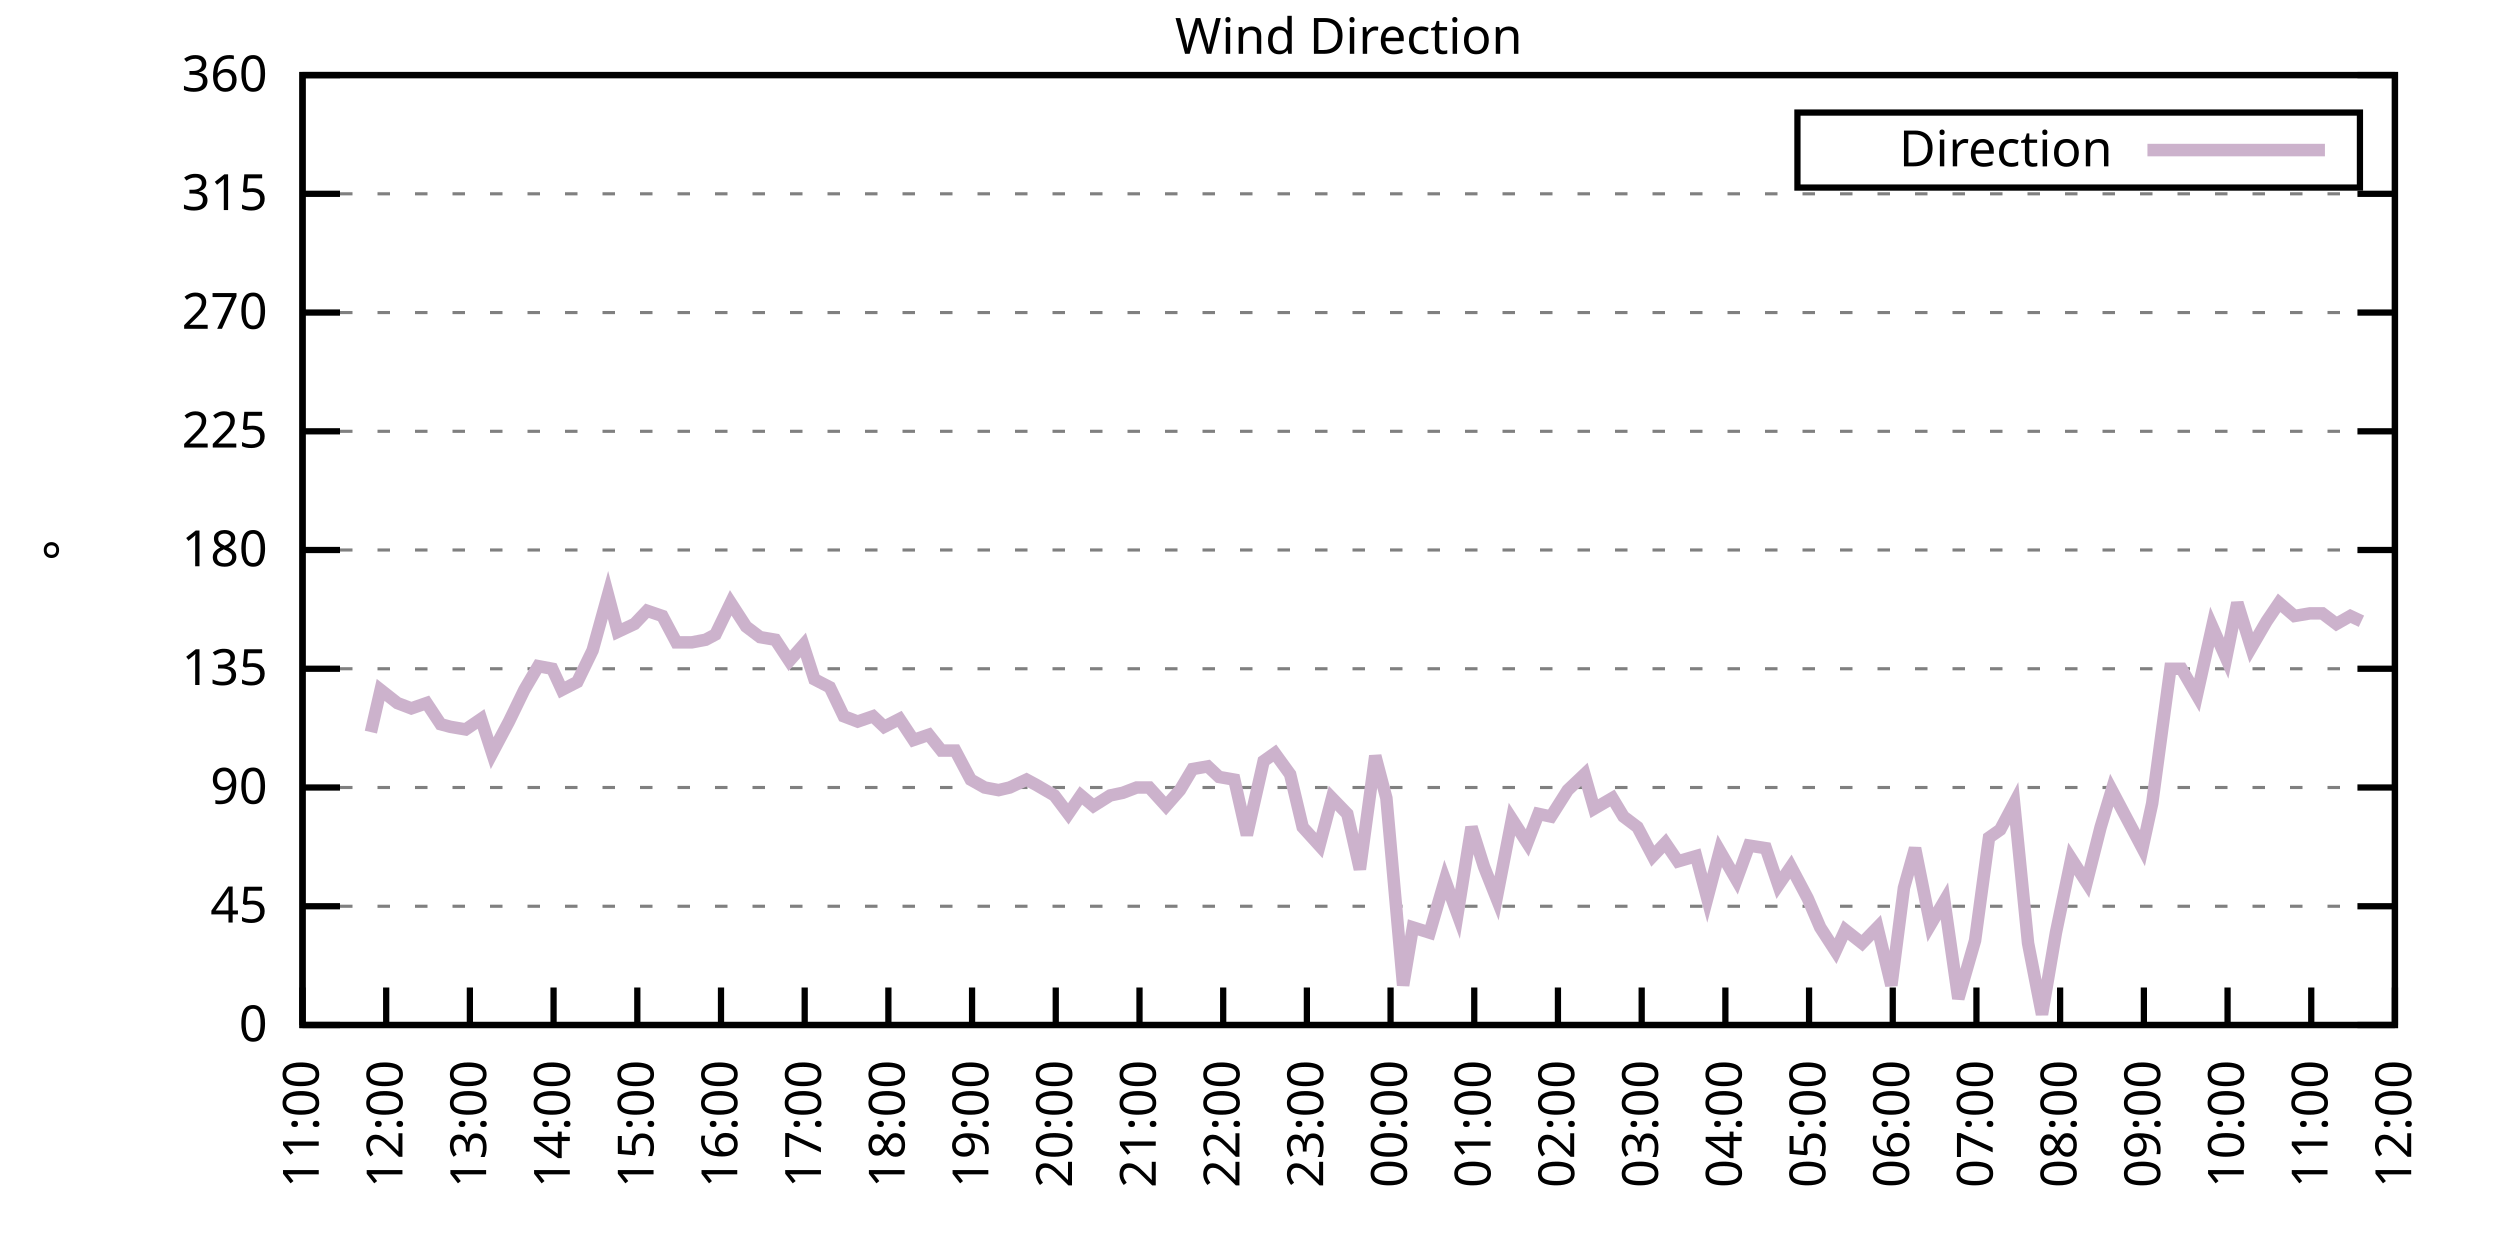
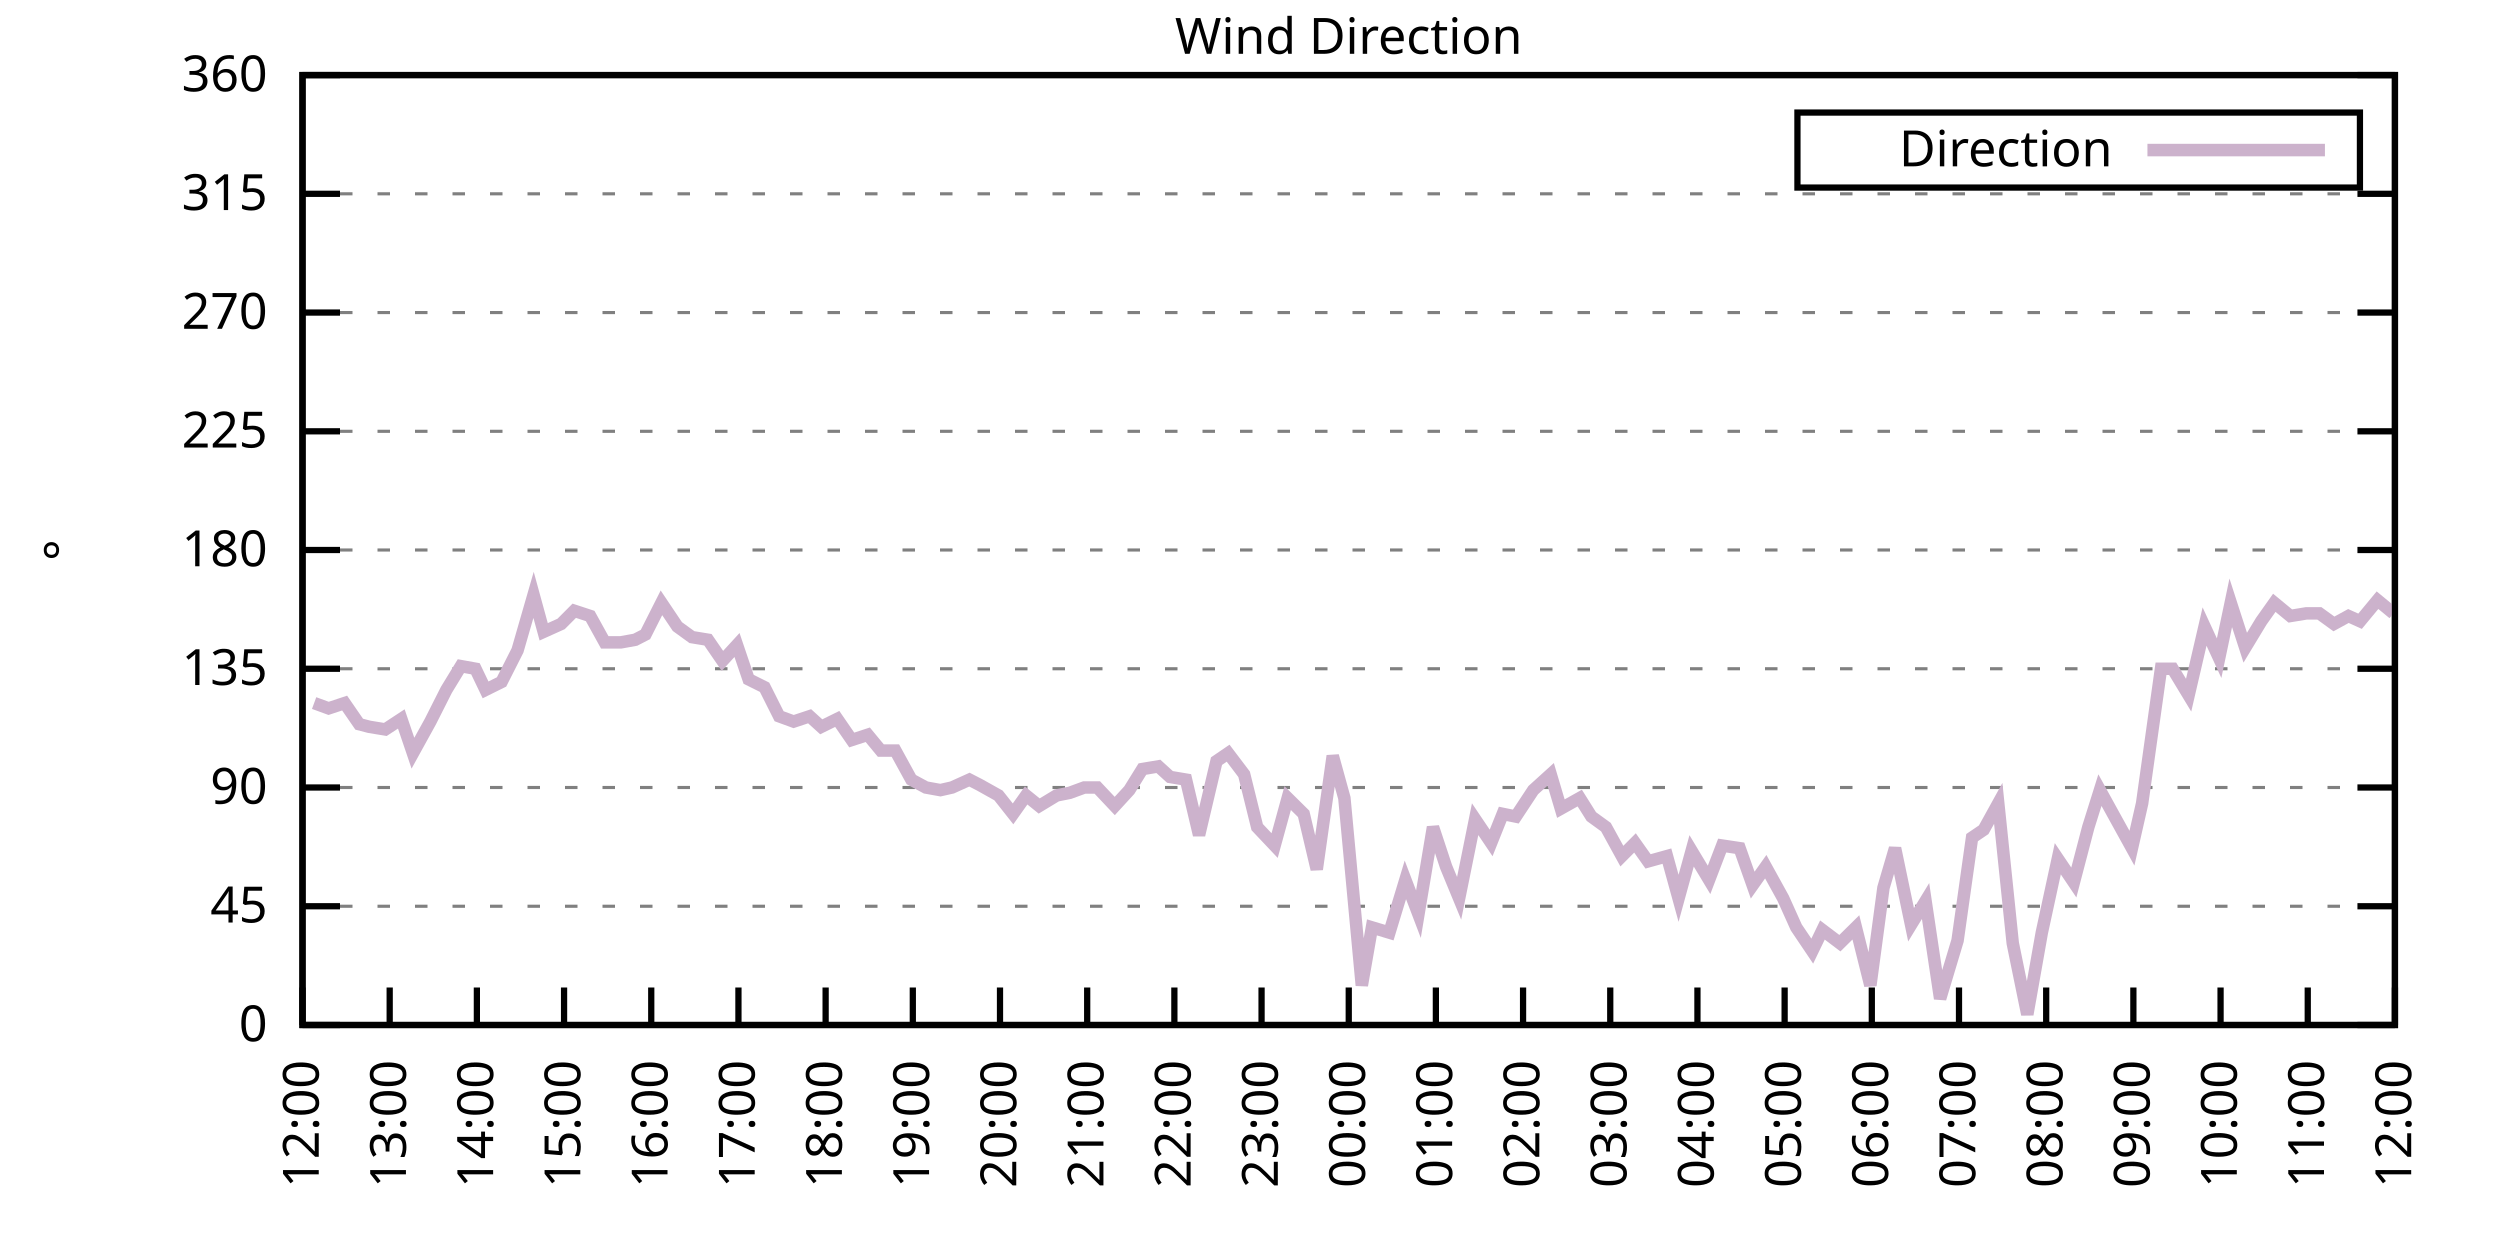
<svg xmlns="http://www.w3.org/2000/svg" xmlns:xlink="http://www.w3.org/1999/xlink" width="400" height="200" viewBox="0 0 400 200">
  <g id="gnuplot_canvas">
    <rect x="0" y="0" width="400" height="200" fill="none" />
    <defs>
      <circle id="gpDot" r="0.5" stroke-width="0.5" stroke="currentColor" />
      <path id="gpPt0" stroke-width="0.333" stroke="currentColor" d="M-1,0 h2 M0,-1 v2" />
      <path id="gpPt1" stroke-width="0.333" stroke="currentColor" d="M-1,-1 L1,1 M1,-1 L-1,1" />
      <path id="gpPt2" stroke-width="0.333" stroke="currentColor" d="M-1,0 L1,0 M0,-1 L0,1 M-1,-1 L1,1 M-1,1 L1,-1" />
      <rect id="gpPt3" stroke-width="0.333" stroke="currentColor" x="-1" y="-1" width="2" height="2" />
      <rect id="gpPt4" stroke-width="0.333" stroke="currentColor" fill="currentColor" x="-1" y="-1" width="2" height="2" />
      <circle id="gpPt5" stroke-width="0.333" stroke="currentColor" cx="0" cy="0" r="1" />
      <use xlink:href="#gpPt5" id="gpPt6" fill="currentColor" stroke="none" />
      <path id="gpPt7" stroke-width="0.333" stroke="currentColor" d="M0,-1.33 L-1.33,0.67 L1.33,0.67 z" />
      <use xlink:href="#gpPt7" id="gpPt8" fill="currentColor" stroke="none" />
      <use xlink:href="#gpPt7" id="gpPt9" stroke="currentColor" transform="rotate(180)" />
      <use xlink:href="#gpPt9" id="gpPt10" fill="currentColor" stroke="none" />
      <use xlink:href="#gpPt3" id="gpPt11" stroke="currentColor" transform="rotate(45)" />
      <use xlink:href="#gpPt11" id="gpPt12" fill="currentColor" stroke="none" />
      <path id="gpPt13" stroke-width="0.333" stroke="currentColor" d="M0,1.330 L1.265,0.411 L0.782,-1.067 L-0.782,-1.076 L-1.265,0.411 z" />
      <use xlink:href="#gpPt13" id="gpPt14" fill="currentColor" stroke="none" />
      <filter id="textbox" filterUnits="objectBoundingBox" x="0" y="0" height="1" width="1">
        <feFlood flood-color="white" flood-opacity="1" result="bgnd" />
        <feComposite in="SourceGraphic" in2="bgnd" operator="atop" />
      </filter>
      <filter id="greybox" filterUnits="objectBoundingBox" x="0" y="0" height="1" width="1">
        <feFlood flood-color="lightgrey" flood-opacity="1" result="grey" />
        <feComposite in="SourceGraphic" in2="grey" operator="atop" />
      </filter>
    </defs>
    <g fill="none" color="white" stroke="currentColor" stroke-width="1.00" stroke-linecap="butt" stroke-linejoin="miter">
</g>
    <g fill="none" color="black" stroke="currentColor" stroke-width="1.00" stroke-linecap="butt" stroke-linejoin="miter">
      <g stroke="none" shape-rendering="crispEdges">
        <polygon fill="rgb(255, 255, 255)" points="48.40,164.00 383.18,164.00 383.18,12.02 48.40,12.02 " />
      </g>
    </g>
    <g fill="none" color="black" stroke="currentColor" stroke-width="1.00" stroke-linecap="butt" stroke-linejoin="miter">
</g>
    <g fill="none" color="black" stroke="black" stroke-width="0.50" stroke-linecap="butt" stroke-linejoin="miter">
</g>
    <g fill="none" color="gray" stroke="currentColor" stroke-width="0.50" stroke-linecap="butt" stroke-linejoin="miter">
      <path stroke="gray" stroke-dasharray="2,4" class="gridline" d="M48.40,164.00 L383.19,164.00  " />
    </g>
    <g fill="none" color="gray" stroke="gray" stroke-width="1.00" stroke-linecap="butt" stroke-linejoin="miter">
</g>
    <g fill="none" color="black" stroke="currentColor" stroke-width="1.00" stroke-linecap="butt" stroke-linejoin="miter">
      <path stroke="black" d="M48.40,164.00 L54.40,164.00 M383.19,164.00 L377.19,164.00  " />
      <g transform="translate(42.80,166.60)" stroke="none" fill="black" font-family="Sans" font-size="8.00" text-anchor="end">
        <text>
          <tspan font-family="Sans"> 0</tspan>
        </text>
      </g>
    </g>
    <g fill="none" color="black" stroke="currentColor" stroke-width="1.00" stroke-linecap="butt" stroke-linejoin="miter">
</g>
    <g fill="none" color="black" stroke="black" stroke-width="0.50" stroke-linecap="butt" stroke-linejoin="miter">
</g>
    <g fill="none" color="gray" stroke="currentColor" stroke-width="0.50" stroke-linecap="butt" stroke-linejoin="miter">
      <path stroke="gray" stroke-dasharray="2,4" class="gridline" d="M48.40,145.00 L383.19,145.00  " />
    </g>
    <g fill="none" color="gray" stroke="gray" stroke-width="1.00" stroke-linecap="butt" stroke-linejoin="miter">
</g>
    <g fill="none" color="black" stroke="currentColor" stroke-width="1.00" stroke-linecap="butt" stroke-linejoin="miter">
      <path stroke="black" d="M48.40,145.00 L54.40,145.00 M383.19,145.00 L377.19,145.00  " />
      <g transform="translate(42.80,147.60)" stroke="none" fill="black" font-family="Sans" font-size="8.00" text-anchor="end">
        <text>
          <tspan font-family="Sans"> 45</tspan>
        </text>
      </g>
    </g>
    <g fill="none" color="black" stroke="currentColor" stroke-width="1.00" stroke-linecap="butt" stroke-linejoin="miter">
</g>
    <g fill="none" color="black" stroke="black" stroke-width="0.50" stroke-linecap="butt" stroke-linejoin="miter">
</g>
    <g fill="none" color="gray" stroke="currentColor" stroke-width="0.50" stroke-linecap="butt" stroke-linejoin="miter">
      <path stroke="gray" stroke-dasharray="2,4" class="gridline" d="M48.40,126.00 L383.19,126.00  " />
    </g>
    <g fill="none" color="gray" stroke="gray" stroke-width="1.00" stroke-linecap="butt" stroke-linejoin="miter">
</g>
    <g fill="none" color="black" stroke="currentColor" stroke-width="1.00" stroke-linecap="butt" stroke-linejoin="miter">
      <path stroke="black" d="M48.40,126.00 L54.40,126.00 M383.19,126.00 L377.19,126.00  " />
      <g transform="translate(42.80,128.60)" stroke="none" fill="black" font-family="Sans" font-size="8.00" text-anchor="end">
        <text>
          <tspan font-family="Sans"> 90</tspan>
        </text>
      </g>
    </g>
    <g fill="none" color="black" stroke="currentColor" stroke-width="1.00" stroke-linecap="butt" stroke-linejoin="miter">
</g>
    <g fill="none" color="black" stroke="black" stroke-width="0.50" stroke-linecap="butt" stroke-linejoin="miter">
</g>
    <g fill="none" color="gray" stroke="currentColor" stroke-width="0.50" stroke-linecap="butt" stroke-linejoin="miter">
      <path stroke="gray" stroke-dasharray="2,4" class="gridline" d="M48.40,107.00 L383.19,107.00  " />
    </g>
    <g fill="none" color="gray" stroke="gray" stroke-width="1.00" stroke-linecap="butt" stroke-linejoin="miter">
</g>
    <g fill="none" color="black" stroke="currentColor" stroke-width="1.00" stroke-linecap="butt" stroke-linejoin="miter">
      <path stroke="black" d="M48.40,107.00 L54.40,107.00 M383.19,107.00 L377.19,107.00  " />
      <g transform="translate(42.80,109.60)" stroke="none" fill="black" font-family="Sans" font-size="8.00" text-anchor="end">
        <text>
          <tspan font-family="Sans"> 135</tspan>
        </text>
      </g>
    </g>
    <g fill="none" color="black" stroke="currentColor" stroke-width="1.00" stroke-linecap="butt" stroke-linejoin="miter">
</g>
    <g fill="none" color="black" stroke="black" stroke-width="0.50" stroke-linecap="butt" stroke-linejoin="miter">
</g>
    <g fill="none" color="gray" stroke="currentColor" stroke-width="0.50" stroke-linecap="butt" stroke-linejoin="miter">
      <path stroke="gray" stroke-dasharray="2,4" class="gridline" d="M48.40,88.00 L383.19,88.00  " />
    </g>
    <g fill="none" color="gray" stroke="gray" stroke-width="1.00" stroke-linecap="butt" stroke-linejoin="miter">
</g>
    <g fill="none" color="black" stroke="currentColor" stroke-width="1.00" stroke-linecap="butt" stroke-linejoin="miter">
      <path stroke="black" d="M48.40,88.00 L54.40,88.00 M383.19,88.00 L377.19,88.00  " />
      <g transform="translate(42.80,90.60)" stroke="none" fill="black" font-family="Sans" font-size="8.00" text-anchor="end">
        <text>
          <tspan font-family="Sans"> 180</tspan>
        </text>
      </g>
    </g>
    <g fill="none" color="black" stroke="currentColor" stroke-width="1.00" stroke-linecap="butt" stroke-linejoin="miter">
</g>
    <g fill="none" color="black" stroke="black" stroke-width="0.50" stroke-linecap="butt" stroke-linejoin="miter">
</g>
    <g fill="none" color="gray" stroke="currentColor" stroke-width="0.50" stroke-linecap="butt" stroke-linejoin="miter">
      <path stroke="gray" stroke-dasharray="2,4" class="gridline" d="M48.40,69.01 L383.19,69.01  " />
    </g>
    <g fill="none" color="gray" stroke="gray" stroke-width="1.00" stroke-linecap="butt" stroke-linejoin="miter">
</g>
    <g fill="none" color="black" stroke="currentColor" stroke-width="1.00" stroke-linecap="butt" stroke-linejoin="miter">
      <path stroke="black" d="M48.40,69.01 L54.40,69.01 M383.19,69.01 L377.19,69.01  " />
      <g transform="translate(42.80,71.61)" stroke="none" fill="black" font-family="Sans" font-size="8.00" text-anchor="end">
        <text>
          <tspan font-family="Sans"> 225</tspan>
        </text>
      </g>
    </g>
    <g fill="none" color="black" stroke="currentColor" stroke-width="1.00" stroke-linecap="butt" stroke-linejoin="miter">
</g>
    <g fill="none" color="black" stroke="black" stroke-width="0.50" stroke-linecap="butt" stroke-linejoin="miter">
</g>
    <g fill="none" color="gray" stroke="currentColor" stroke-width="0.50" stroke-linecap="butt" stroke-linejoin="miter">
      <path stroke="gray" stroke-dasharray="2,4" class="gridline" d="M48.40,50.01 L383.19,50.01  " />
    </g>
    <g fill="none" color="gray" stroke="gray" stroke-width="1.00" stroke-linecap="butt" stroke-linejoin="miter">
</g>
    <g fill="none" color="black" stroke="currentColor" stroke-width="1.00" stroke-linecap="butt" stroke-linejoin="miter">
      <path stroke="black" d="M48.40,50.01 L54.40,50.01 M383.19,50.01 L377.19,50.01  " />
      <g transform="translate(42.80,52.61)" stroke="none" fill="black" font-family="Sans" font-size="8.00" text-anchor="end">
        <text>
          <tspan font-family="Sans"> 270</tspan>
        </text>
      </g>
    </g>
    <g fill="none" color="black" stroke="currentColor" stroke-width="1.00" stroke-linecap="butt" stroke-linejoin="miter">
</g>
    <g fill="none" color="black" stroke="black" stroke-width="0.50" stroke-linecap="butt" stroke-linejoin="miter">
</g>
    <g fill="none" color="gray" stroke="currentColor" stroke-width="0.50" stroke-linecap="butt" stroke-linejoin="miter">
      <path stroke="gray" stroke-dasharray="2,4" class="gridline" d="M48.40,31.01 L383.19,31.01  " />
    </g>
    <g fill="none" color="gray" stroke="gray" stroke-width="1.00" stroke-linecap="butt" stroke-linejoin="miter">
</g>
    <g fill="none" color="black" stroke="currentColor" stroke-width="1.00" stroke-linecap="butt" stroke-linejoin="miter">
      <path stroke="black" d="M48.40,31.01 L54.40,31.01 M383.19,31.01 L377.19,31.01  " />
      <g transform="translate(42.80,33.61)" stroke="none" fill="black" font-family="Sans" font-size="8.00" text-anchor="end">
        <text>
          <tspan font-family="Sans"> 315</tspan>
        </text>
      </g>
    </g>
    <g fill="none" color="black" stroke="currentColor" stroke-width="1.00" stroke-linecap="butt" stroke-linejoin="miter">
</g>
    <g fill="none" color="black" stroke="black" stroke-width="0.50" stroke-linecap="butt" stroke-linejoin="miter">
</g>
    <g fill="none" color="gray" stroke="currentColor" stroke-width="0.50" stroke-linecap="butt" stroke-linejoin="miter">
      <path stroke="gray" stroke-dasharray="2,4" class="gridline" d="M48.40,12.01 L383.19,12.01  " />
    </g>
    <g fill="none" color="gray" stroke="gray" stroke-width="1.00" stroke-linecap="butt" stroke-linejoin="miter">
</g>
    <g fill="none" color="black" stroke="currentColor" stroke-width="1.00" stroke-linecap="butt" stroke-linejoin="miter">
      <path stroke="black" d="M48.40,12.01 L54.40,12.01 M383.19,12.01 L377.19,12.01  " />
      <g transform="translate(42.80,14.61)" stroke="none" fill="black" font-family="Sans" font-size="8.00" text-anchor="end">
        <text>
          <tspan font-family="Sans"> 360</tspan>
        </text>
      </g>
    </g>
    <g fill="none" color="black" stroke="currentColor" stroke-width="1.00" stroke-linecap="butt" stroke-linejoin="miter">
      <path stroke="black" d="M48.40,164.00 L48.40,158.00  " />
      <g transform="translate(51.00,169.60) rotate(270.00)" stroke="none" fill="black" font-family="Sans" font-size="8.00" text-anchor="end">
        <text>
-           <tspan font-family="Sans">11:00</tspan>
-         </text>
-       </g>
-     </g>
-     <g fill="none" color="black" stroke="currentColor" stroke-width="1.00" stroke-linecap="butt" stroke-linejoin="miter">
-       <path stroke="black" d="M61.79,164.00 L61.79,158.00  " />
-       <g transform="translate(64.39,169.60) rotate(270.00)" stroke="none" fill="black" font-family="Sans" font-size="8.00" text-anchor="end">
-         <text>
          <tspan font-family="Sans">12:00</tspan>
        </text>
      </g>
    </g>
    <g fill="none" color="black" stroke="currentColor" stroke-width="1.00" stroke-linecap="butt" stroke-linejoin="miter">
-       <path stroke="black" d="M75.18,164.00 L75.18,158.00  " />
-       <g transform="translate(77.78,169.60) rotate(270.00)" stroke="none" fill="black" font-family="Sans" font-size="8.00" text-anchor="end">
+       <path stroke="black" d="M62.35,164.00 L62.35,158.00  " />
+       <g transform="translate(64.95,169.60) rotate(270.00)" stroke="none" fill="black" font-family="Sans" font-size="8.00" text-anchor="end">
        <text>
          <tspan font-family="Sans">13:00</tspan>
        </text>
      </g>
    </g>
    <g fill="none" color="black" stroke="currentColor" stroke-width="1.00" stroke-linecap="butt" stroke-linejoin="miter">
-       <path stroke="black" d="M88.57,164.00 L88.57,158.00  " />
-       <g transform="translate(91.17,169.60) rotate(270.00)" stroke="none" fill="black" font-family="Sans" font-size="8.00" text-anchor="end">
+       <path stroke="black" d="M76.30,164.00 L76.30,158.00  " />
+       <g transform="translate(78.90,169.60) rotate(270.00)" stroke="none" fill="black" font-family="Sans" font-size="8.00" text-anchor="end">
        <text>
          <tspan font-family="Sans">14:00</tspan>
        </text>
      </g>
    </g>
    <g fill="none" color="black" stroke="currentColor" stroke-width="1.00" stroke-linecap="butt" stroke-linejoin="miter">
-       <path stroke="black" d="M101.97,164.00 L101.97,158.00  " />
-       <g transform="translate(104.57,169.60) rotate(270.00)" stroke="none" fill="black" font-family="Sans" font-size="8.00" text-anchor="end">
+       <path stroke="black" d="M90.25,164.00 L90.25,158.00  " />
+       <g transform="translate(92.85,169.60) rotate(270.00)" stroke="none" fill="black" font-family="Sans" font-size="8.00" text-anchor="end">
        <text>
          <tspan font-family="Sans">15:00</tspan>
        </text>
      </g>
    </g>
    <g fill="none" color="black" stroke="currentColor" stroke-width="1.00" stroke-linecap="butt" stroke-linejoin="miter">
-       <path stroke="black" d="M115.36,164.00 L115.36,158.00  " />
-       <g transform="translate(117.96,169.60) rotate(270.00)" stroke="none" fill="black" font-family="Sans" font-size="8.00" text-anchor="end">
+       <path stroke="black" d="M104.20,164.00 L104.20,158.00  " />
+       <g transform="translate(106.80,169.60) rotate(270.00)" stroke="none" fill="black" font-family="Sans" font-size="8.00" text-anchor="end">
        <text>
          <tspan font-family="Sans">16:00</tspan>
        </text>
      </g>
    </g>
    <g fill="none" color="black" stroke="currentColor" stroke-width="1.00" stroke-linecap="butt" stroke-linejoin="miter">
-       <path stroke="black" d="M128.75,164.00 L128.75,158.00  " />
-       <g transform="translate(131.35,169.60) rotate(270.00)" stroke="none" fill="black" font-family="Sans" font-size="8.00" text-anchor="end">
+       <path stroke="black" d="M118.15,164.00 L118.15,158.00  " />
+       <g transform="translate(120.75,169.60) rotate(270.00)" stroke="none" fill="black" font-family="Sans" font-size="8.00" text-anchor="end">
        <text>
          <tspan font-family="Sans">17:00</tspan>
        </text>
      </g>
    </g>
    <g fill="none" color="black" stroke="currentColor" stroke-width="1.00" stroke-linecap="butt" stroke-linejoin="miter">
-       <path stroke="black" d="M142.14,164.00 L142.14,158.00  " />
-       <g transform="translate(144.74,169.60) rotate(270.00)" stroke="none" fill="black" font-family="Sans" font-size="8.00" text-anchor="end">
+       <path stroke="black" d="M132.10,164.00 L132.10,158.00  " />
+       <g transform="translate(134.70,169.60) rotate(270.00)" stroke="none" fill="black" font-family="Sans" font-size="8.00" text-anchor="end">
        <text>
          <tspan font-family="Sans">18:00</tspan>
        </text>
      </g>
    </g>
    <g fill="none" color="black" stroke="currentColor" stroke-width="1.00" stroke-linecap="butt" stroke-linejoin="miter">
-       <path stroke="black" d="M155.53,164.00 L155.53,158.00  " />
-       <g transform="translate(158.13,169.60) rotate(270.00)" stroke="none" fill="black" font-family="Sans" font-size="8.00" text-anchor="end">
+       <path stroke="black" d="M146.05,164.00 L146.05,158.00  " />
+       <g transform="translate(148.65,169.60) rotate(270.00)" stroke="none" fill="black" font-family="Sans" font-size="8.00" text-anchor="end">
        <text>
          <tspan font-family="Sans">19:00</tspan>
        </text>
      </g>
    </g>
    <g fill="none" color="black" stroke="currentColor" stroke-width="1.00" stroke-linecap="butt" stroke-linejoin="miter">
-       <path stroke="black" d="M168.92,164.00 L168.92,158.00  " />
-       <g transform="translate(171.52,169.60) rotate(270.00)" stroke="none" fill="black" font-family="Sans" font-size="8.00" text-anchor="end">
+       <path stroke="black" d="M160.00,164.00 L160.00,158.00  " />
+       <g transform="translate(162.60,169.60) rotate(270.00)" stroke="none" fill="black" font-family="Sans" font-size="8.00" text-anchor="end">
        <text>
          <tspan font-family="Sans">20:00</tspan>
        </text>
      </g>
    </g>
    <g fill="none" color="black" stroke="currentColor" stroke-width="1.00" stroke-linecap="butt" stroke-linejoin="miter">
-       <path stroke="black" d="M182.32,164.00 L182.32,158.00  " />
-       <g transform="translate(184.92,169.60) rotate(270.00)" stroke="none" fill="black" font-family="Sans" font-size="8.00" text-anchor="end">
+       <path stroke="black" d="M173.95,164.00 L173.95,158.00  " />
+       <g transform="translate(176.55,169.60) rotate(270.00)" stroke="none" fill="black" font-family="Sans" font-size="8.00" text-anchor="end">
        <text>
          <tspan font-family="Sans">21:00</tspan>
        </text>
      </g>
    </g>
    <g fill="none" color="black" stroke="currentColor" stroke-width="1.00" stroke-linecap="butt" stroke-linejoin="miter">
-       <path stroke="black" d="M195.71,164.00 L195.71,158.00  " />
-       <g transform="translate(198.31,169.60) rotate(270.00)" stroke="none" fill="black" font-family="Sans" font-size="8.00" text-anchor="end">
+       <path stroke="black" d="M187.90,164.00 L187.90,158.00  " />
+       <g transform="translate(190.50,169.60) rotate(270.00)" stroke="none" fill="black" font-family="Sans" font-size="8.00" text-anchor="end">
        <text>
          <tspan font-family="Sans">22:00</tspan>
        </text>
      </g>
    </g>
    <g fill="none" color="black" stroke="currentColor" stroke-width="1.00" stroke-linecap="butt" stroke-linejoin="miter">
-       <path stroke="black" d="M209.10,164.00 L209.10,158.00  " />
-       <g transform="translate(211.70,169.60) rotate(270.00)" stroke="none" fill="black" font-family="Sans" font-size="8.00" text-anchor="end">
+       <path stroke="black" d="M201.85,164.00 L201.85,158.00  " />
+       <g transform="translate(204.45,169.60) rotate(270.00)" stroke="none" fill="black" font-family="Sans" font-size="8.00" text-anchor="end">
        <text>
          <tspan font-family="Sans">23:00</tspan>
        </text>
      </g>
    </g>
    <g fill="none" color="black" stroke="currentColor" stroke-width="1.00" stroke-linecap="butt" stroke-linejoin="miter">
-       <path stroke="black" d="M222.49,164.00 L222.49,158.00  " />
-       <g transform="translate(225.09,169.60) rotate(270.00)" stroke="none" fill="black" font-family="Sans" font-size="8.00" text-anchor="end">
+       <path stroke="black" d="M215.80,164.00 L215.80,158.00  " />
+       <g transform="translate(218.40,169.60) rotate(270.00)" stroke="none" fill="black" font-family="Sans" font-size="8.00" text-anchor="end">
        <text>
          <tspan font-family="Sans">00:00</tspan>
        </text>
      </g>
    </g>
    <g fill="none" color="black" stroke="currentColor" stroke-width="1.00" stroke-linecap="butt" stroke-linejoin="miter">
-       <path stroke="black" d="M235.88,164.00 L235.88,158.00  " />
-       <g transform="translate(238.48,169.60) rotate(270.00)" stroke="none" fill="black" font-family="Sans" font-size="8.00" text-anchor="end">
+       <path stroke="black" d="M229.74,164.00 L229.74,158.00  " />
+       <g transform="translate(232.34,169.60) rotate(270.00)" stroke="none" fill="black" font-family="Sans" font-size="8.00" text-anchor="end">
        <text>
          <tspan font-family="Sans">01:00</tspan>
        </text>
      </g>
    </g>
    <g fill="none" color="black" stroke="currentColor" stroke-width="1.00" stroke-linecap="butt" stroke-linejoin="miter">
-       <path stroke="black" d="M249.27,164.00 L249.27,158.00  " />
-       <g transform="translate(251.87,169.60) rotate(270.00)" stroke="none" fill="black" font-family="Sans" font-size="8.00" text-anchor="end">
+       <path stroke="black" d="M243.69,164.00 L243.69,158.00  " />
+       <g transform="translate(246.29,169.60) rotate(270.00)" stroke="none" fill="black" font-family="Sans" font-size="8.00" text-anchor="end">
        <text>
          <tspan font-family="Sans">02:00</tspan>
        </text>
      </g>
    </g>
    <g fill="none" color="black" stroke="currentColor" stroke-width="1.00" stroke-linecap="butt" stroke-linejoin="miter">
-       <path stroke="black" d="M262.67,164.00 L262.67,158.00  " />
-       <g transform="translate(265.27,169.60) rotate(270.00)" stroke="none" fill="black" font-family="Sans" font-size="8.00" text-anchor="end">
+       <path stroke="black" d="M257.64,164.00 L257.64,158.00  " />
+       <g transform="translate(260.24,169.60) rotate(270.00)" stroke="none" fill="black" font-family="Sans" font-size="8.00" text-anchor="end">
        <text>
          <tspan font-family="Sans">03:00</tspan>
        </text>
      </g>
    </g>
    <g fill="none" color="black" stroke="currentColor" stroke-width="1.00" stroke-linecap="butt" stroke-linejoin="miter">
-       <path stroke="black" d="M276.06,164.00 L276.06,158.00  " />
-       <g transform="translate(278.66,169.60) rotate(270.00)" stroke="none" fill="black" font-family="Sans" font-size="8.00" text-anchor="end">
+       <path stroke="black" d="M271.59,164.00 L271.59,158.00  " />
+       <g transform="translate(274.19,169.60) rotate(270.00)" stroke="none" fill="black" font-family="Sans" font-size="8.00" text-anchor="end">
        <text>
          <tspan font-family="Sans">04:00</tspan>
        </text>
      </g>
    </g>
    <g fill="none" color="black" stroke="currentColor" stroke-width="1.00" stroke-linecap="butt" stroke-linejoin="miter">
-       <path stroke="black" d="M289.45,164.00 L289.45,158.00  " />
-       <g transform="translate(292.05,169.60) rotate(270.00)" stroke="none" fill="black" font-family="Sans" font-size="8.00" text-anchor="end">
+       <path stroke="black" d="M285.54,164.00 L285.54,158.00  " />
+       <g transform="translate(288.14,169.60) rotate(270.00)" stroke="none" fill="black" font-family="Sans" font-size="8.00" text-anchor="end">
        <text>
          <tspan font-family="Sans">05:00</tspan>
        </text>
      </g>
    </g>
    <g fill="none" color="black" stroke="currentColor" stroke-width="1.00" stroke-linecap="butt" stroke-linejoin="miter">
-       <path stroke="black" d="M302.84,164.00 L302.84,158.00  " />
-       <g transform="translate(305.44,169.60) rotate(270.00)" stroke="none" fill="black" font-family="Sans" font-size="8.00" text-anchor="end">
+       <path stroke="black" d="M299.49,164.00 L299.49,158.00  " />
+       <g transform="translate(302.09,169.60) rotate(270.00)" stroke="none" fill="black" font-family="Sans" font-size="8.00" text-anchor="end">
        <text>
          <tspan font-family="Sans">06:00</tspan>
        </text>
      </g>
    </g>
    <g fill="none" color="black" stroke="currentColor" stroke-width="1.00" stroke-linecap="butt" stroke-linejoin="miter">
-       <path stroke="black" d="M316.23,164.00 L316.23,158.00  " />
-       <g transform="translate(318.83,169.60) rotate(270.00)" stroke="none" fill="black" font-family="Sans" font-size="8.00" text-anchor="end">
+       <path stroke="black" d="M313.44,164.00 L313.44,158.00  " />
+       <g transform="translate(316.04,169.60) rotate(270.00)" stroke="none" fill="black" font-family="Sans" font-size="8.00" text-anchor="end">
        <text>
          <tspan font-family="Sans">07:00</tspan>
        </text>
      </g>
    </g>
    <g fill="none" color="black" stroke="currentColor" stroke-width="1.00" stroke-linecap="butt" stroke-linejoin="miter">
-       <path stroke="black" d="M329.62,164.00 L329.62,158.00  " />
-       <g transform="translate(332.22,169.60) rotate(270.00)" stroke="none" fill="black" font-family="Sans" font-size="8.00" text-anchor="end">
+       <path stroke="black" d="M327.39,164.00 L327.39,158.00  " />
+       <g transform="translate(329.99,169.60) rotate(270.00)" stroke="none" fill="black" font-family="Sans" font-size="8.00" text-anchor="end">
        <text>
          <tspan font-family="Sans">08:00</tspan>
        </text>
      </g>
    </g>
    <g fill="none" color="black" stroke="currentColor" stroke-width="1.00" stroke-linecap="butt" stroke-linejoin="miter">
-       <path stroke="black" d="M343.02,164.00 L343.02,158.00  " />
-       <g transform="translate(345.62,169.60) rotate(270.00)" stroke="none" fill="black" font-family="Sans" font-size="8.00" text-anchor="end">
+       <path stroke="black" d="M341.34,164.00 L341.34,158.00  " />
+       <g transform="translate(343.94,169.60) rotate(270.00)" stroke="none" fill="black" font-family="Sans" font-size="8.00" text-anchor="end">
        <text>
          <tspan font-family="Sans">09:00</tspan>
        </text>
      </g>
    </g>
    <g fill="none" color="black" stroke="currentColor" stroke-width="1.00" stroke-linecap="butt" stroke-linejoin="miter">
-       <path stroke="black" d="M356.41,164.00 L356.41,158.00  " />
-       <g transform="translate(359.01,169.60) rotate(270.00)" stroke="none" fill="black" font-family="Sans" font-size="8.00" text-anchor="end">
+       <path stroke="black" d="M355.29,164.00 L355.29,158.00  " />
+       <g transform="translate(357.89,169.60) rotate(270.00)" stroke="none" fill="black" font-family="Sans" font-size="8.00" text-anchor="end">
        <text>
          <tspan font-family="Sans">10:00</tspan>
        </text>
      </g>
    </g>
    <g fill="none" color="black" stroke="currentColor" stroke-width="1.00" stroke-linecap="butt" stroke-linejoin="miter">
-       <path stroke="black" d="M369.80,164.00 L369.80,158.00  " />
-       <g transform="translate(372.40,169.60) rotate(270.00)" stroke="none" fill="black" font-family="Sans" font-size="8.00" text-anchor="end">
+       <path stroke="black" d="M369.24,164.00 L369.24,158.00  " />
+       <g transform="translate(371.84,169.60) rotate(270.00)" stroke="none" fill="black" font-family="Sans" font-size="8.00" text-anchor="end">
        <text>
          <tspan font-family="Sans">11:00</tspan>
        </text>
      </g>
    </g>
    <g fill="none" color="black" stroke="currentColor" stroke-width="1.00" stroke-linecap="butt" stroke-linejoin="miter">
      <path stroke="black" d="M383.19,164.00 L383.19,158.00  " />
      <g transform="translate(385.79,169.60) rotate(270.00)" stroke="none" fill="black" font-family="Sans" font-size="8.00" text-anchor="end">
        <text>
          <tspan font-family="Sans">12:00</tspan>
        </text>
      </g>
    </g>
    <g fill="none" color="black" stroke="currentColor" stroke-width="1.00" stroke-linecap="butt" stroke-linejoin="miter">
</g>
    <g fill="none" color="black" stroke="currentColor" stroke-width="1.00" stroke-linecap="butt" stroke-linejoin="miter">
      <path stroke="black" d="M48.40,12.01 L48.40,164.00 L383.19,164.00 L383.19,12.01 L48.40,12.01 Z  " />
    </g>
    <g fill="none" color="black" stroke="currentColor" stroke-width="1.00" stroke-linecap="butt" stroke-linejoin="miter">
</g>
    <g fill="none" color="black" stroke="currentColor" stroke-width="1.00" stroke-linecap="butt" stroke-linejoin="miter">
      <path stroke="black" d="M287.59,30.01 L287.59,18.01 L377.59,18.01 L377.59,30.01 L287.59,30.01 Z  " />
    </g>
    <g id="Wind_direction_plot_1">
      <g fill="none" color="white" stroke="black" stroke-width="2.00" stroke-linecap="butt" stroke-linejoin="miter">
</g>
      <g fill="none" color="black" stroke="currentColor" stroke-width="2.00" stroke-linecap="butt" stroke-linejoin="miter">
        <g transform="translate(337.99,26.61)" stroke="none" fill="black" font-family="Sans" font-size="8.00" text-anchor="end">
          <text>
            <tspan font-family="Sans">Direction</tspan>
          </text>
        </g>
      </g>
      <g fill="none" color="black" stroke="currentColor" stroke-width="2.00" stroke-linecap="butt" stroke-linejoin="miter">
-         <path stroke="rgb(204, 178, 204)" d="M343.59,24.01 L371.99,24.01 M59.34,117.14 L60.90,110.38 L63.58,112.49 L65.81,113.34 L68.26,112.49 L70.50,115.87   L72.06,116.29 L74.51,116.71 L76.97,115.03 L78.75,120.51 L81.43,115.45 L83.89,110.38 L86.12,106.58 L88.35,107.00   L89.91,110.38 L92.37,109.11 L94.82,104.05 L97.28,95.18 L98.84,101.09 L101.52,99.83 L103.53,97.72 L105.98,98.56   L108.22,102.78 L110.67,102.78 L112.90,102.36 L114.47,101.52 L116.92,96.45 L119.38,100.25 L121.61,101.94 L124.06,102.36   L126.29,105.74 L128.53,103.20 L130.31,108.69 L132.77,109.96 L135.00,114.60 L137.23,115.45 L139.69,114.60 L141.47,116.29   L143.93,115.03 L146.16,118.40 L148.61,117.56 L150.62,120.09 L152.85,120.09 L155.31,124.74 L157.54,126.00 L159.77,126.42   L161.56,126.00 L164.24,124.74 L165.80,125.58 L168.70,127.27 L170.93,130.22 L172.94,127.27 L174.95,128.96 L177.63,127.27   L179.64,126.85 L181.87,126.00 L183.88,126.00 L186.56,128.96 L188.79,126.42 L190.80,123.05 L193.25,122.62 L195.04,124.31   L197.49,124.74 L199.50,133.60 L202.18,121.78 L203.97,120.51 L206.42,123.89 L208.43,132.34 L211.11,135.29 L213.12,127.69   L215.57,130.22 L217.58,139.09 L220.04,120.94 L221.82,127.69 L224.50,157.67 L226.06,148.38 L228.74,149.22 L231.20,140.78   L233.20,146.27 L235.44,132.34 L237.44,138.67 L239.45,143.73 L241.91,131.07 L244.36,134.87 L246.15,130.22 L248.16,130.65   L250.84,126.42 L253.51,123.89 L255.08,129.38 L257.98,127.69 L259.76,130.65 L262.00,132.34 L264.45,136.98 L266.46,134.87   L268.47,137.82 L271.37,136.98 L273.16,143.73 L275.16,136.14 L277.84,140.78 L279.85,135.29 L282.53,135.71 L284.54,141.62   L286.55,138.67 L289.23,143.73 L291.23,148.38 L293.69,152.18 L295.25,148.80 L297.93,150.91 L300.39,148.38 L302.62,157.67   L304.63,142.05 L306.41,135.71 L308.87,147.96 L311.10,144.16 L313.33,159.78 L316.01,150.49 L318.24,134.02 L320.03,132.76   L322.26,128.54 L324.49,150.91 L326.72,162.31 L328.95,149.22 L331.41,137.40 L333.86,141.20 L336.10,132.34 L337.88,126.42   L340.34,131.07 L342.79,135.71 L344.35,128.54 L347.26,107.00 L349.04,107.00 L351.50,111.23 L353.95,100.25 L356.18,105.31   L357.97,96.45 L360.20,103.63 L362.66,99.40 L364.66,96.45 L367.12,98.56 L369.58,98.14 L371.58,98.14 L373.82,99.83   L376.05,98.56 L377.83,99.40  " />
+         <path stroke="rgb(204, 178, 204)" d="M343.59,24.01 L371.99,24.01 M50.26,112.49 L52.58,113.34 L55.14,112.49 L57.47,115.87 L59.09,116.29 L61.65,116.71   L64.21,115.03 L66.07,120.51 L68.86,115.45 L71.42,110.38 L73.74,106.58 L76.07,107.00 L77.69,110.38 L80.25,109.11   L82.81,104.05 L85.37,95.18 L86.99,101.09 L89.78,99.83 L91.88,97.72 L94.43,98.56 L96.76,102.78 L99.32,102.78   L101.64,102.36 L103.27,101.52 L105.83,96.45 L108.38,100.25 L110.71,101.94 L113.27,102.36 L115.59,105.74 L117.92,103.20   L119.78,108.69 L122.33,109.96 L124.66,114.60 L126.98,115.45 L129.54,114.60 L131.40,116.29 L133.96,115.03 L136.28,118.40   L138.84,117.56 L140.93,120.09 L143.26,120.09 L145.81,124.74 L148.14,126.00 L150.46,126.42 L152.32,126.00 L155.11,124.74   L156.74,125.58 L159.76,127.27 L162.09,130.22 L164.18,127.27 L166.27,128.96 L169.06,127.27 L171.16,126.85 L173.48,126.00   L175.57,126.00 L178.36,128.96 L180.69,126.42 L182.78,123.05 L185.34,122.62 L187.20,124.31 L189.76,124.74 L191.85,133.60   L194.64,121.78 L196.50,120.51 L199.06,123.89 L201.15,132.34 L203.94,135.29 L206.03,127.69 L208.59,130.22 L210.68,139.09   L213.24,120.94 L215.10,127.69 L217.89,157.67 L219.51,148.38 L222.30,149.22 L224.86,140.78 L226.95,146.27 L229.28,132.34   L231.37,138.67 L233.46,143.73 L236.02,131.07 L238.58,134.87 L240.44,130.22 L242.53,130.65 L245.32,126.42 L248.11,123.89   L249.74,129.38 L252.76,127.69 L254.62,130.65 L256.95,132.34 L259.50,136.98 L261.60,134.87 L263.69,137.82 L266.71,136.98   L268.57,143.73 L270.66,136.14 L273.45,140.78 L275.55,135.29 L278.34,135.71 L280.43,141.62 L282.52,138.67 L285.31,143.73   L287.40,148.38 L289.96,152.18 L291.59,148.80 L294.38,150.91 L296.94,148.38 L299.26,157.67 L301.35,142.05 L303.21,135.71   L305.77,147.96 L308.09,144.16 L310.42,159.78 L313.21,150.49 L315.53,134.02 L317.39,132.76 L319.72,128.54 L322.04,150.91   L324.37,162.31 L326.69,149.22 L329.25,137.40 L331.81,141.20 L334.13,132.34 L335.99,126.42 L338.55,131.07 L341.11,135.71   L342.74,128.54 L345.76,107.00 L347.62,107.00 L350.18,111.23 L352.73,100.25 L355.06,105.31 L356.92,96.45 L359.24,103.63   L361.80,99.40 L363.89,96.45 L366.45,98.56 L369.01,98.14 L371.10,98.14 L373.43,99.83 L375.75,98.56 L377.61,99.40   L380.40,96.03 L382.96,98.14  " />
      </g>
    </g>
    <g fill="none" color="black" stroke="currentColor" stroke-width="2.00" stroke-linecap="butt" stroke-linejoin="miter">
</g>
    <g fill="none" color="black" stroke="black" stroke-width="1.00" stroke-linecap="butt" stroke-linejoin="miter">
</g>
    <g fill="none" color="black" stroke="currentColor" stroke-width="1.00" stroke-linecap="butt" stroke-linejoin="miter">
      <path stroke="black" d="M48.40,12.01 L48.40,164.00 L383.19,164.00 L383.19,12.01 L48.40,12.01 Z  " />
      <g transform="translate(12.80,88.01) rotate(270.00)" stroke="none" fill="black" font-family="Sans" font-size="8.00" text-anchor="middle">
        <text>
          <tspan font-family="Sans">°</tspan>
        </text>
      </g>
    </g>
    <g fill="none" color="black" stroke="currentColor" stroke-width="1.00" stroke-linecap="butt" stroke-linejoin="miter">
</g>
    <g fill="none" color="black" stroke="currentColor" stroke-width="1.00" stroke-linecap="butt" stroke-linejoin="miter">
      <g transform="translate(215.79,8.61)" stroke="none" fill="black" font-family="Sans" font-size="8.00" text-anchor="middle">
        <text>
          <tspan font-family="Sans">Wind Direction</tspan>
        </text>
      </g>
    </g>
    <g fill="none" color="black" stroke="currentColor" stroke-width="1.00" stroke-linecap="butt" stroke-linejoin="miter">
</g>
  </g>
</svg>
